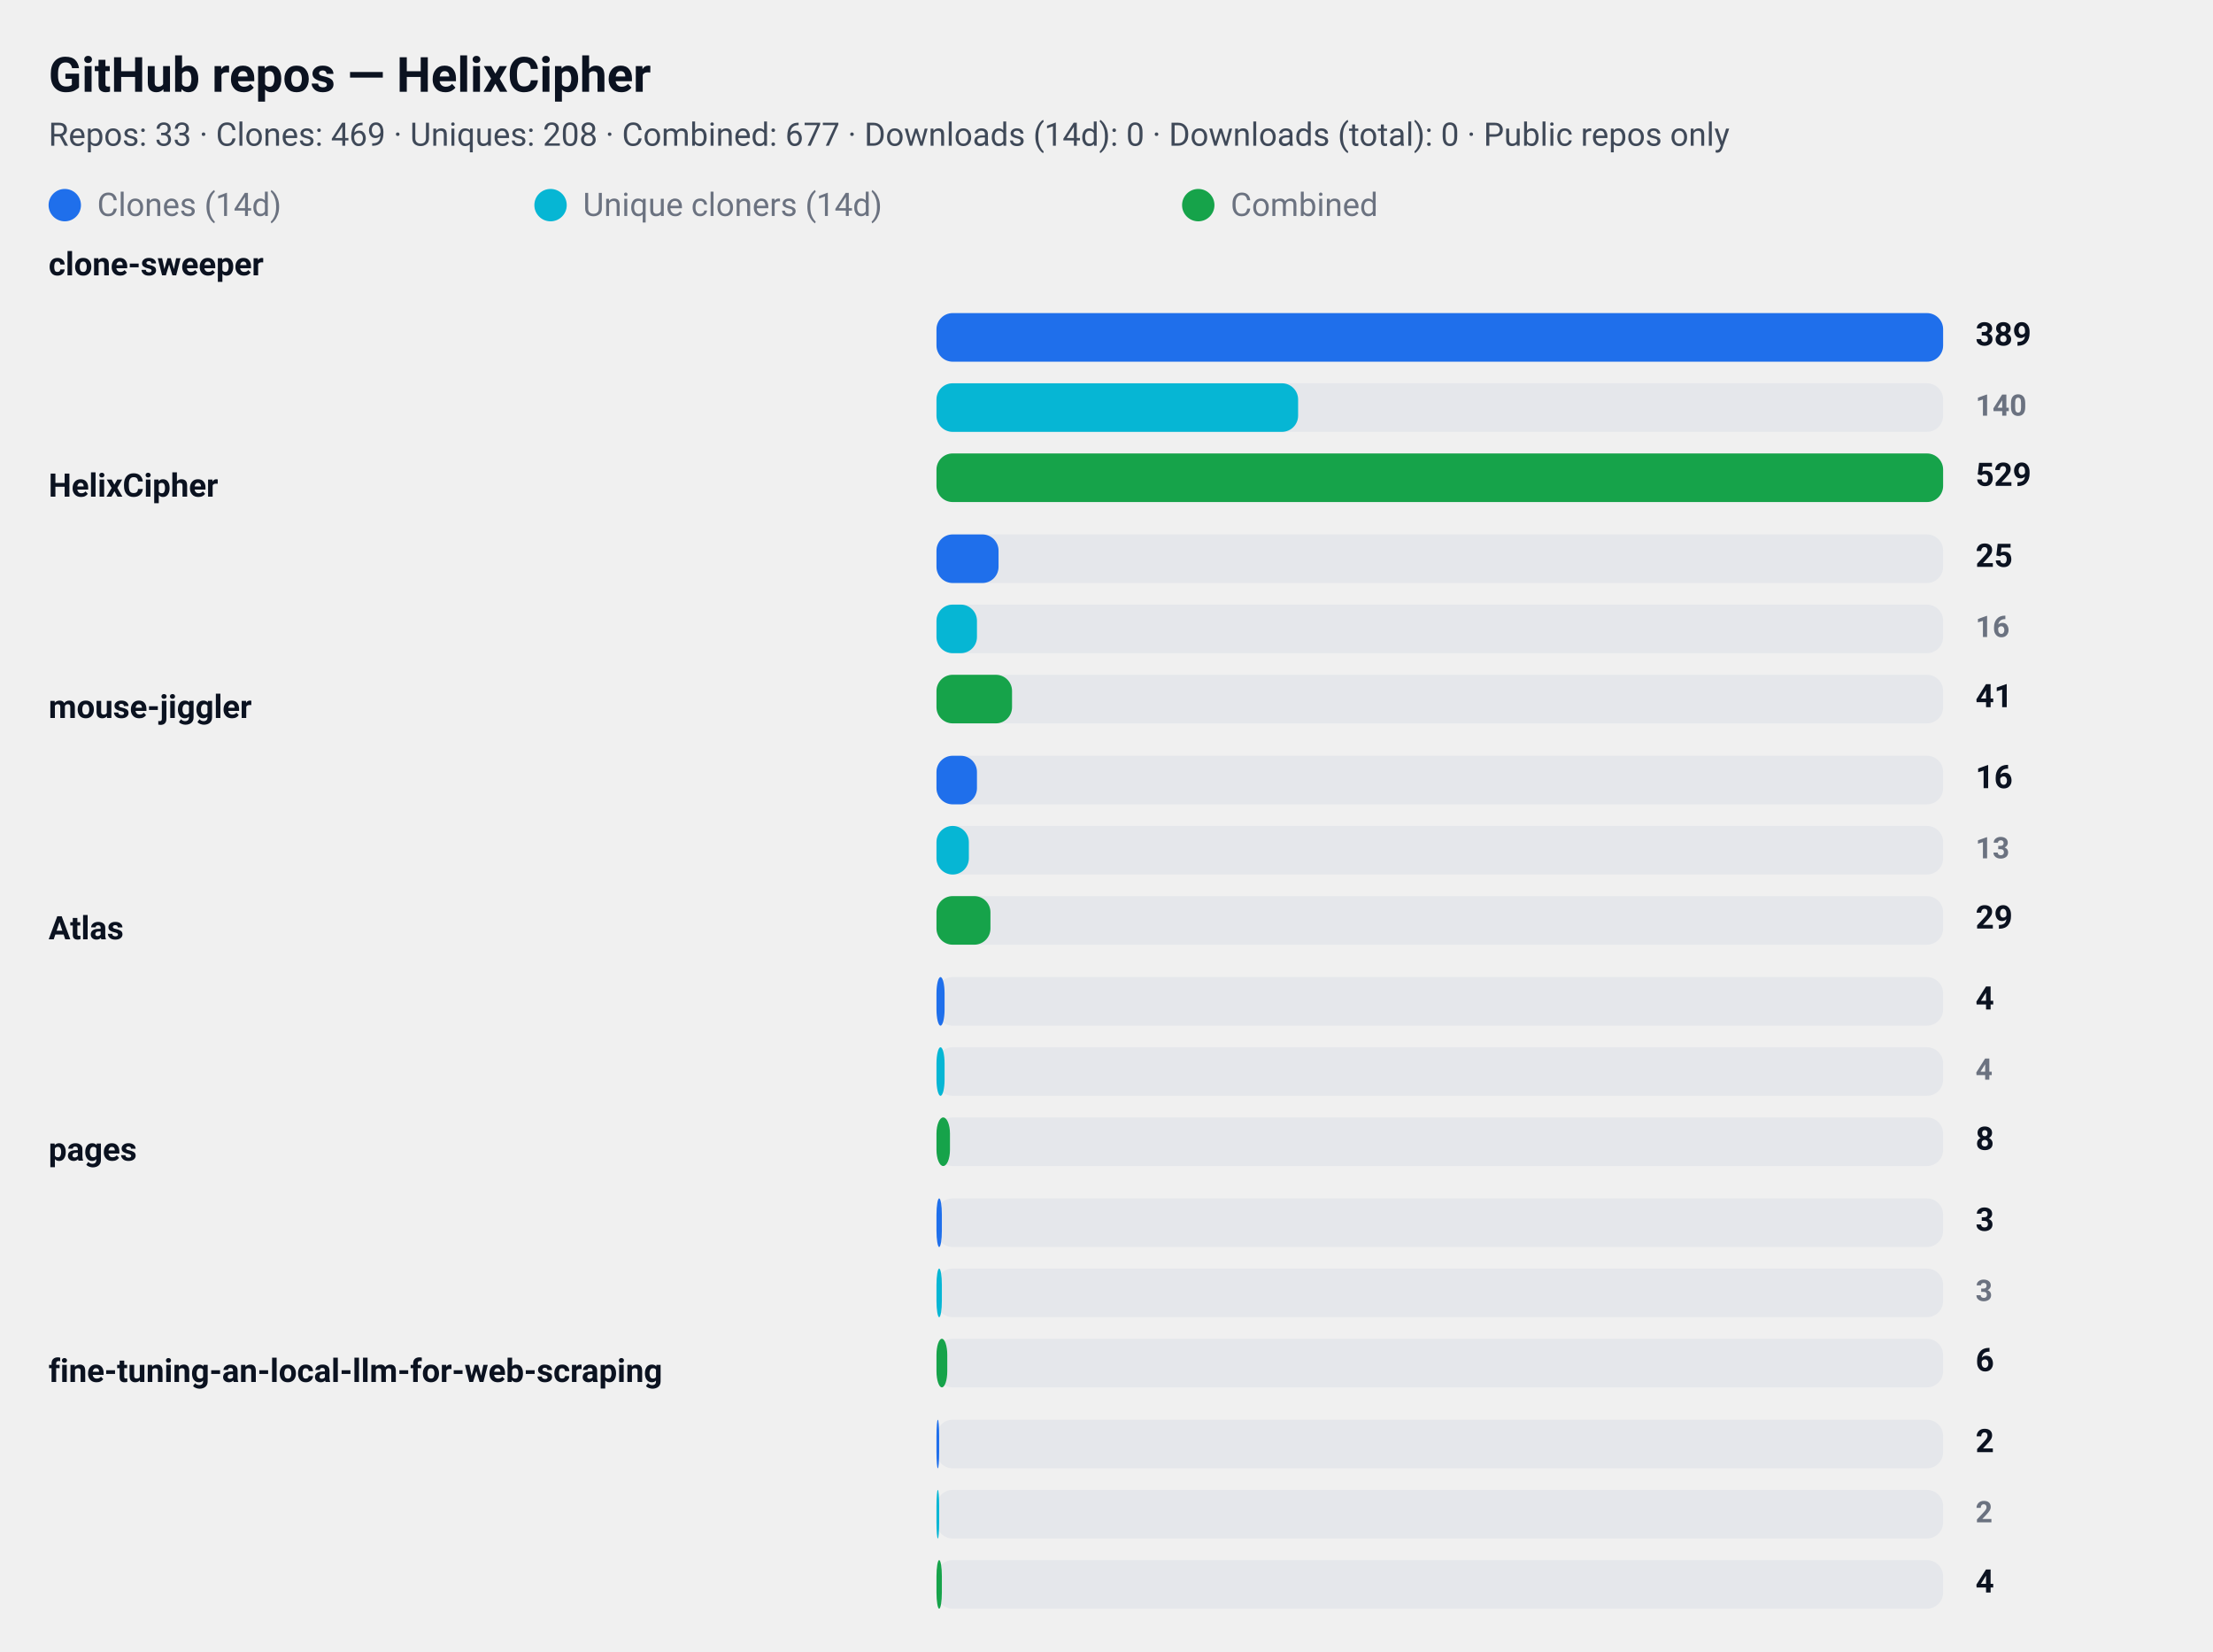
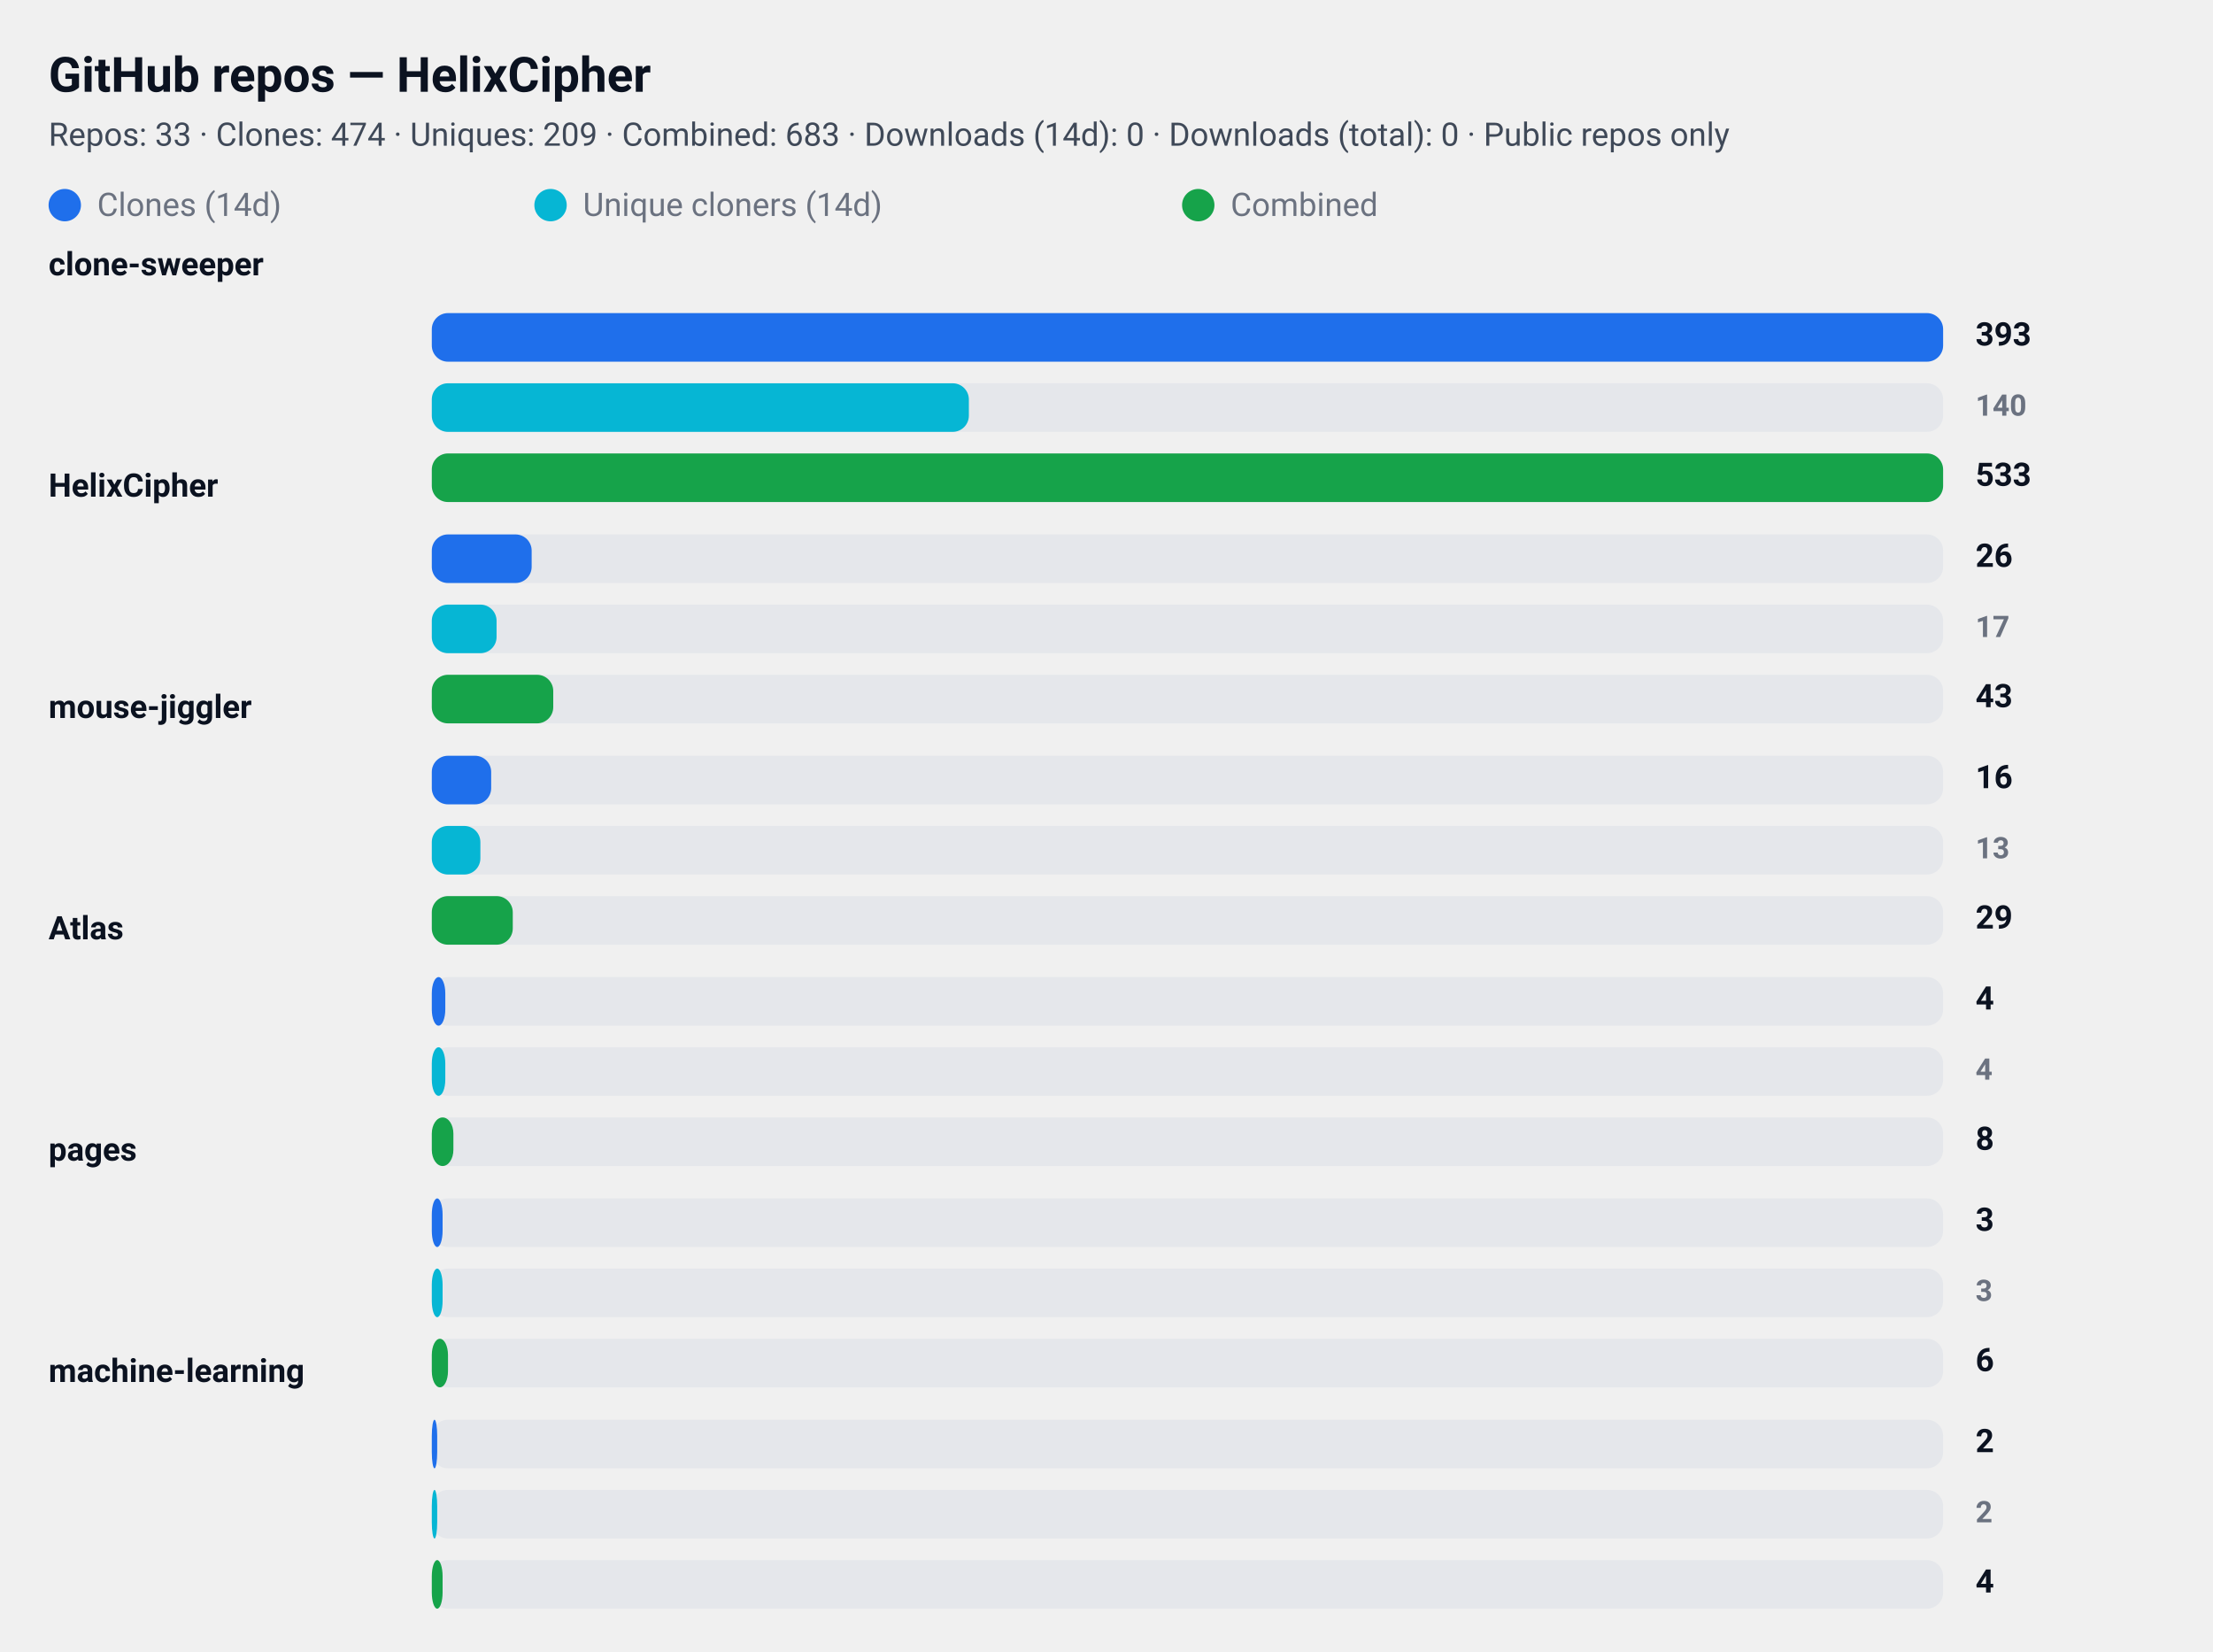
<svg xmlns="http://www.w3.org/2000/svg" width="820" height="612" viewBox="0 0 820 612" role="img" aria-label="GitHub repository clone statistics">
  <style>
  .card  { font-family: "Segoe UI", Roboto, "Helvetica Neue", Arial, sans-serif; }
  .title { font-weight: 700; font-size: 18px; fill: #0b1220; }
  .meta  { font-weight: 400; font-size: 12px; fill: #374151; opacity: 0.95; }
  .label { font-weight: 600; font-size: 12px; fill: #0b1220; }
  .count { font-weight: 700; font-size: 12px; fill: #0b1220; text-anchor: start; }
  .count-small { font-weight: 600; font-size: 11px; fill:#6b7280; text-anchor: start; }
  .muted { font-size:12px; fill:#6b7280; }

  .bar-clone { fill: #1f6feb; rx:6; }
  .bar-uniq  { fill: #06b6d4; rx:6; }
  .bar-comb  { fill: #16a34a; rx:6; }

  .bar-bg { fill: #e5e7eb; rx:6; }
  @media (prefers-color-scheme: dark) {
    .title, .meta, .label, .count, .count-small, .muted { fill: #ffffff; }
    .meta, .count-small { opacity: 0.9; }
  }
</style>
  <rect x="0" y="0" width="820" height="612" rx="12" fill="transparent" />
  <text x="18" y="34" class="title card">GitHub repos — HelixCipher</text>
-   <text x="18" y="54" class="meta card">Repos: 33 · Clones: 469 · Uniques: 208 · Combined: 677 · Downloads (14d): 0 · Downloads (total): 0 · Public repos only</text>
+   <text x="18" y="54" class="meta card">Repos: 33 · Clones: 474 · Uniques: 209 · Combined: 683 · Downloads (14d): 0 · Downloads (total): 0 · Public repos only</text>
  <g id="legend">
    <rect x="18" y="70" width="12" height="12" class="bar-clone" />
    <text x="36" y="80" class="muted card">Clones (14d)</text>
    <rect x="198" y="70" width="12" height="12" class="bar-uniq" />
    <text x="216" y="80" class="muted card">Unique cloners (14d)</text>
    <rect x="438" y="70" width="12" height="12" class="bar-comb" />
    <text x="456" y="80" class="muted card">Combined</text>
  </g>
  <text x="18" y="102" class="label card">clone-sweeper</text>
-   <rect x="347" y="116" width="373" height="18" class="bar-bg" />
-   <rect x="347" y="116" width="373" height="18" class="bar-clone" />
-   <text x="732" y="128" class="count card">389</text>
-   <rect x="347" y="142" width="373" height="18" class="bar-bg" />
-   <rect x="347" y="142" width="134" height="18" class="bar-uniq" />
+   <rect x="160" y="116" width="560" height="18" class="bar-bg" />
+   <rect x="160" y="116" width="560" height="18" class="bar-clone" />
+   <text x="732" y="128" class="count card">393</text>
+   <rect x="160" y="142" width="560" height="18" class="bar-bg" />
+   <rect x="160" y="142" width="199" height="18" class="bar-uniq" />
  <text x="732" y="154" class="count-small card">140</text>
-   <rect x="347" y="168" width="373" height="18" class="bar-bg" />
-   <rect x="347" y="168" width="373" height="18" class="bar-comb" />
-   <text x="732" y="180" class="count card">529</text>
+   <rect x="160" y="168" width="560" height="18" class="bar-bg" />
+   <rect x="160" y="168" width="560" height="18" class="bar-comb" />
+   <text x="732" y="180" class="count card">533</text>
  <text x="18" y="184" class="label card">HelixCipher</text>
-   <rect x="347" y="198" width="373" height="18" class="bar-bg" />
-   <rect x="347" y="198" width="23" height="18" class="bar-clone" />
-   <text x="732" y="210" class="count card">25</text>
-   <rect x="347" y="224" width="373" height="18" class="bar-bg" />
-   <rect x="347" y="224" width="15" height="18" class="bar-uniq" />
-   <text x="732" y="236" class="count-small card">16</text>
-   <rect x="347" y="250" width="373" height="18" class="bar-bg" />
-   <rect x="347" y="250" width="28" height="18" class="bar-comb" />
-   <text x="732" y="262" class="count card">41</text>
+   <rect x="160" y="198" width="560" height="18" class="bar-bg" />
+   <rect x="160" y="198" width="37" height="18" class="bar-clone" />
+   <text x="732" y="210" class="count card">26</text>
+   <rect x="160" y="224" width="560" height="18" class="bar-bg" />
+   <rect x="160" y="224" width="24" height="18" class="bar-uniq" />
+   <text x="732" y="236" class="count-small card">17</text>
+   <rect x="160" y="250" width="560" height="18" class="bar-bg" />
+   <rect x="160" y="250" width="45" height="18" class="bar-comb" />
+   <text x="732" y="262" class="count card">43</text>
  <text x="18" y="266" class="label card">mouse-jiggler</text>
-   <rect x="347" y="280" width="373" height="18" class="bar-bg" />
-   <rect x="347" y="280" width="15" height="18" class="bar-clone" />
+   <rect x="160" y="280" width="560" height="18" class="bar-bg" />
+   <rect x="160" y="280" width="22" height="18" class="bar-clone" />
  <text x="732" y="292" class="count card">16</text>
-   <rect x="347" y="306" width="373" height="18" class="bar-bg" />
-   <rect x="347" y="306" width="12" height="18" class="bar-uniq" />
+   <rect x="160" y="306" width="560" height="18" class="bar-bg" />
+   <rect x="160" y="306" width="18" height="18" class="bar-uniq" />
  <text x="732" y="318" class="count-small card">13</text>
-   <rect x="347" y="332" width="373" height="18" class="bar-bg" />
-   <rect x="347" y="332" width="20" height="18" class="bar-comb" />
+   <rect x="160" y="332" width="560" height="18" class="bar-bg" />
+   <rect x="160" y="332" width="30" height="18" class="bar-comb" />
  <text x="732" y="344" class="count card">29</text>
  <text x="18" y="348" class="label card">Atlas</text>
-   <rect x="347" y="362" width="373" height="18" class="bar-bg" />
-   <rect x="347" y="362" width="3" height="18" class="bar-clone" />
+   <rect x="160" y="362" width="560" height="18" class="bar-bg" />
+   <rect x="160" y="362" width="5" height="18" class="bar-clone" />
  <text x="732" y="374" class="count card">4</text>
-   <rect x="347" y="388" width="373" height="18" class="bar-bg" />
-   <rect x="347" y="388" width="3" height="18" class="bar-uniq" />
+   <rect x="160" y="388" width="560" height="18" class="bar-bg" />
+   <rect x="160" y="388" width="5" height="18" class="bar-uniq" />
  <text x="732" y="400" class="count-small card">4</text>
-   <rect x="347" y="414" width="373" height="18" class="bar-bg" />
-   <rect x="347" y="414" width="5" height="18" class="bar-comb" />
+   <rect x="160" y="414" width="560" height="18" class="bar-bg" />
+   <rect x="160" y="414" width="8" height="18" class="bar-comb" />
  <text x="732" y="426" class="count card">8</text>
  <text x="18" y="430" class="label card">pages</text>
-   <rect x="347" y="444" width="373" height="18" class="bar-bg" />
-   <rect x="347" y="444" width="2" height="18" class="bar-clone" />
+   <rect x="160" y="444" width="560" height="18" class="bar-bg" />
+   <rect x="160" y="444" width="4" height="18" class="bar-clone" />
  <text x="732" y="456" class="count card">3</text>
-   <rect x="347" y="470" width="373" height="18" class="bar-bg" />
-   <rect x="347" y="470" width="2" height="18" class="bar-uniq" />
+   <rect x="160" y="470" width="560" height="18" class="bar-bg" />
+   <rect x="160" y="470" width="4" height="18" class="bar-uniq" />
  <text x="732" y="482" class="count-small card">3</text>
-   <rect x="347" y="496" width="373" height="18" class="bar-bg" />
-   <rect x="347" y="496" width="4" height="18" class="bar-comb" />
+   <rect x="160" y="496" width="560" height="18" class="bar-bg" />
+   <rect x="160" y="496" width="6" height="18" class="bar-comb" />
  <text x="732" y="508" class="count card">6</text>
-   <text x="18" y="512" class="label card">fine-tuning-an-local-llm-for-web-scraping</text>
-   <rect x="347" y="526" width="373" height="18" class="bar-bg" />
-   <rect x="347" y="526" width="1" height="18" class="bar-clone" />
+   <text x="18" y="512" class="label card">machine-learning</text>
+   <rect x="160" y="526" width="560" height="18" class="bar-bg" />
+   <rect x="160" y="526" width="2" height="18" class="bar-clone" />
  <text x="732" y="538" class="count card">2</text>
-   <rect x="347" y="552" width="373" height="18" class="bar-bg" />
-   <rect x="347" y="552" width="1" height="18" class="bar-uniq" />
+   <rect x="160" y="552" width="560" height="18" class="bar-bg" />
+   <rect x="160" y="552" width="2" height="18" class="bar-uniq" />
  <text x="732" y="564" class="count-small card">2</text>
-   <rect x="347" y="578" width="373" height="18" class="bar-bg" />
-   <rect x="347" y="578" width="2" height="18" class="bar-comb" />
+   <rect x="160" y="578" width="560" height="18" class="bar-bg" />
+   <rect x="160" y="578" width="4" height="18" class="bar-comb" />
  <text x="732" y="590" class="count card">4</text>
</svg>
